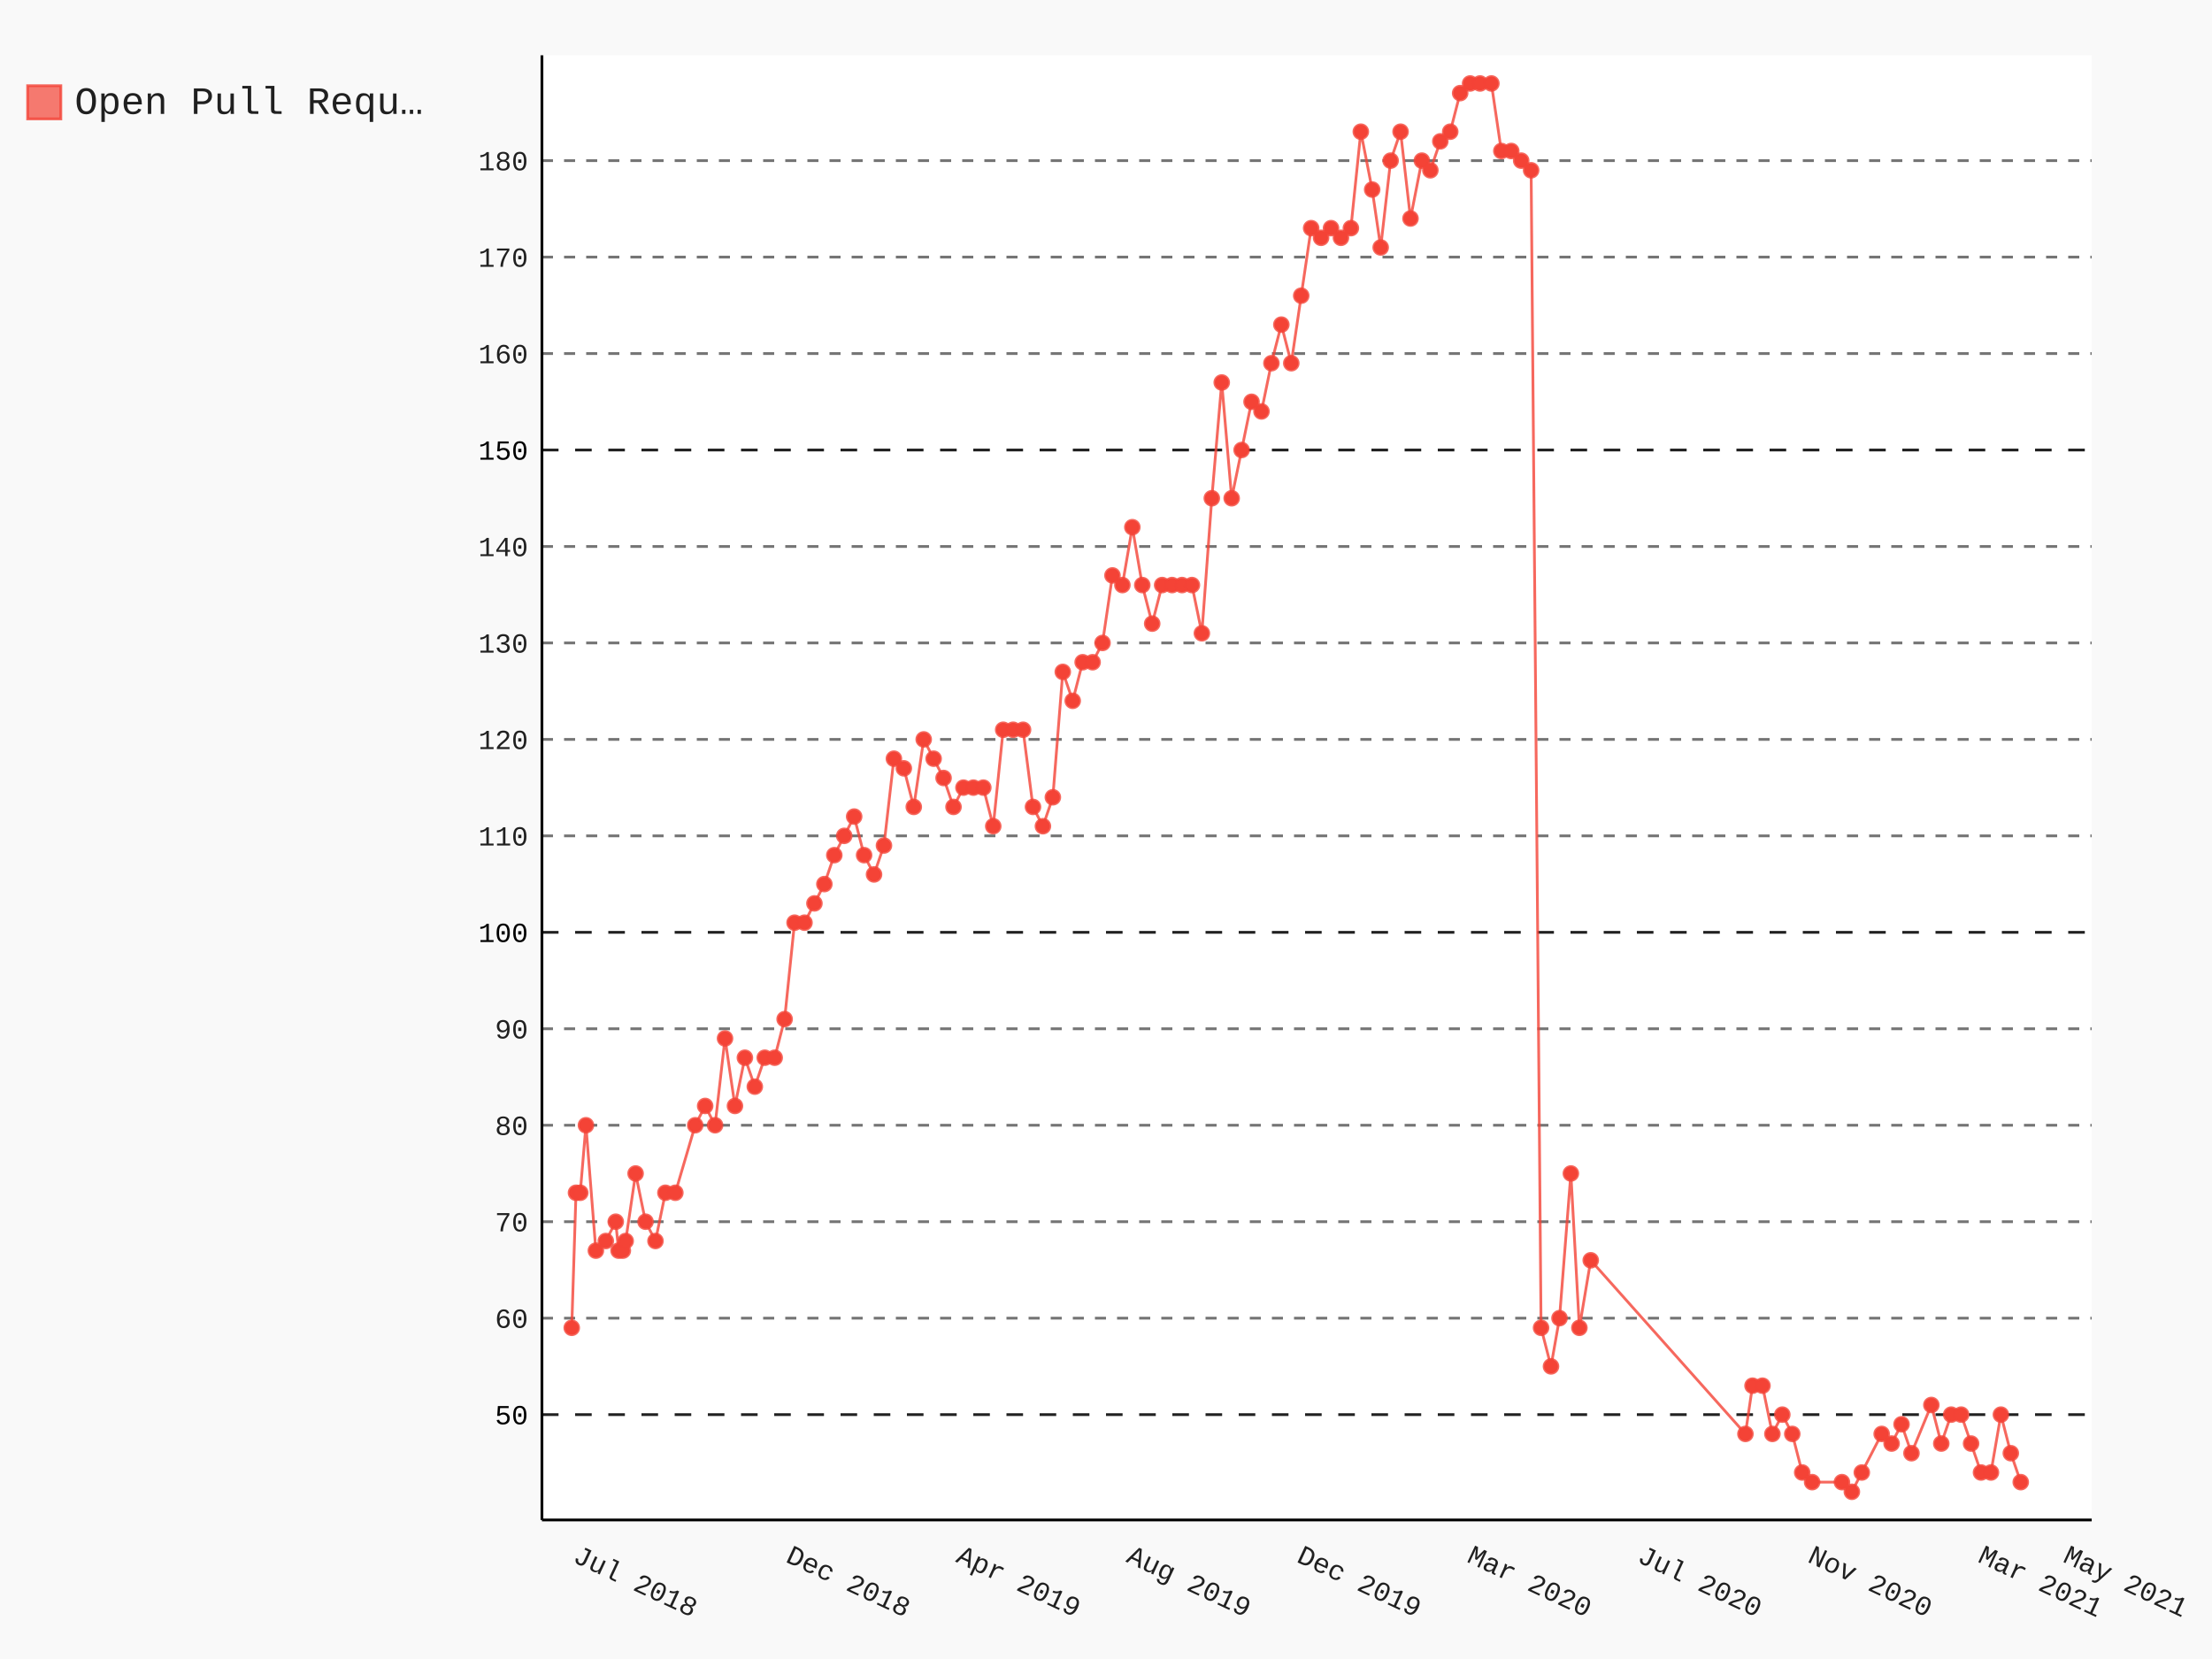
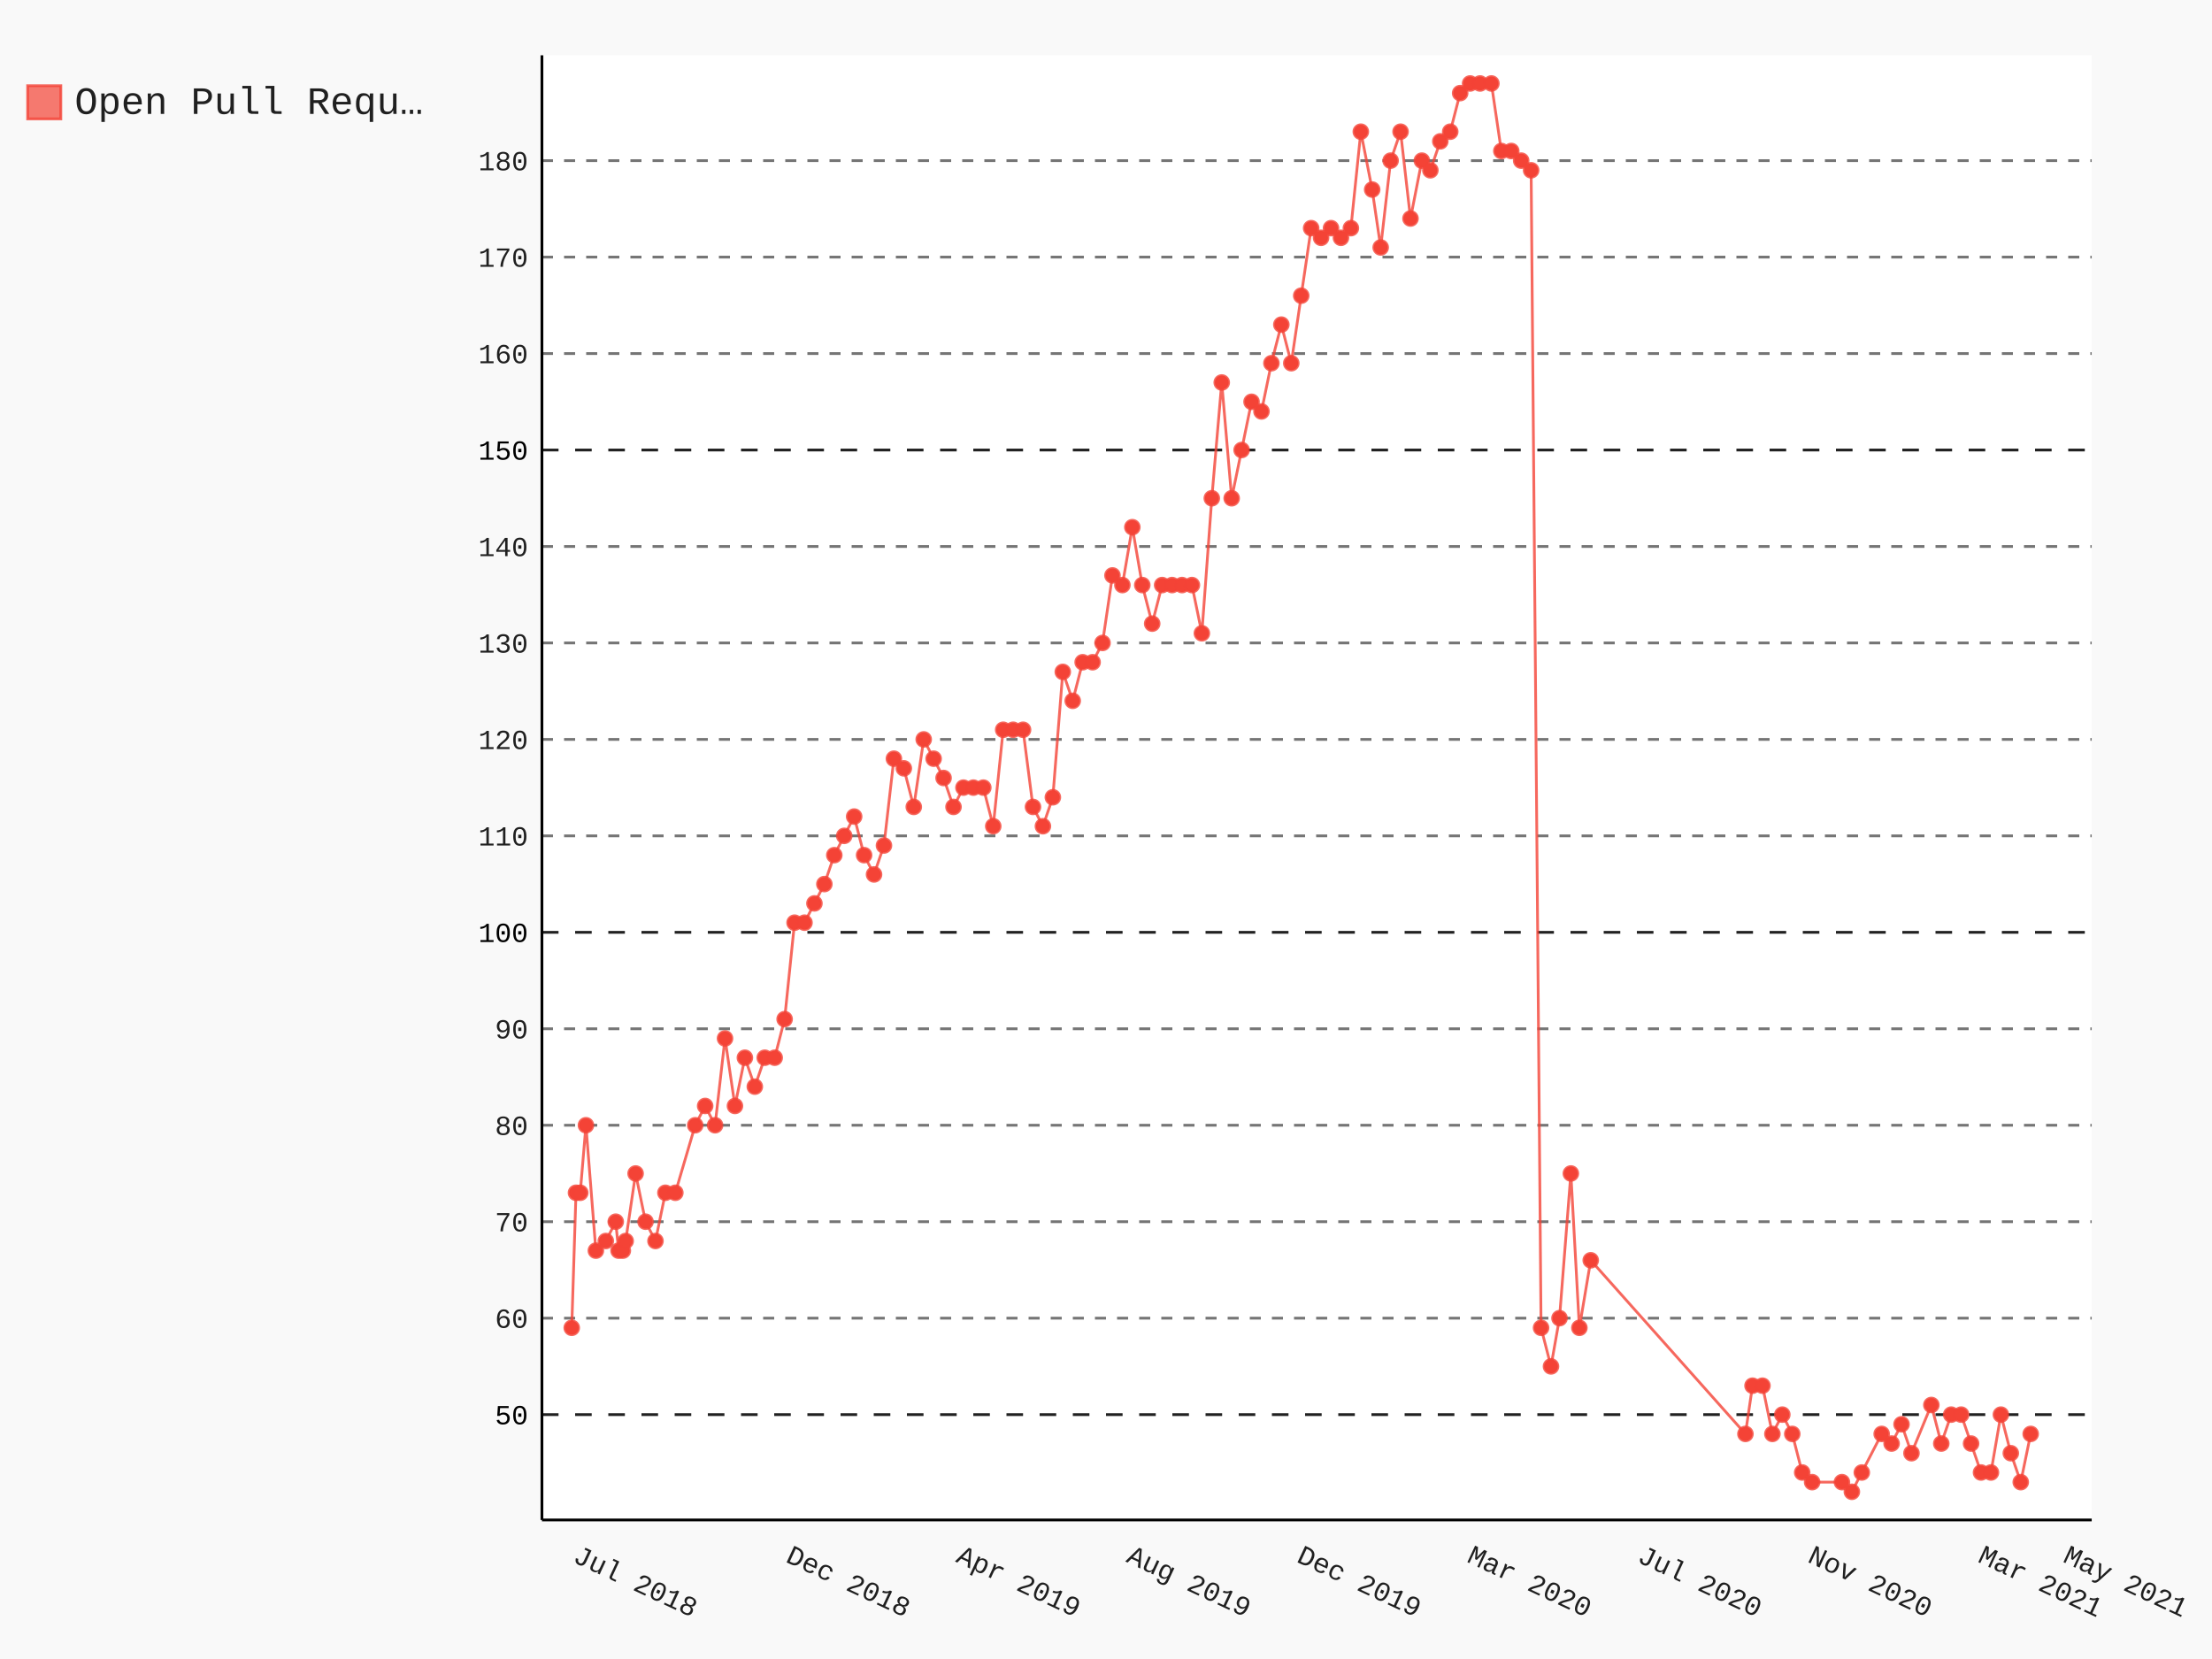
- <svg xmlns="http://www.w3.org/2000/svg" id="chart-3c9c62a0-2ae2-44e4-9819-f4163043b7cf" class="pygal-chart" viewBox="0 0 800 600">
+ <svg xmlns="http://www.w3.org/2000/svg" id="chart-d62753b3-0288-4e30-afae-80dcd48a4f68" class="pygal-chart" viewBox="0 0 800 600">
  <defs>
-     <style type="text/css">#chart-3c9c62a0-2ae2-44e4-9819-f4163043b7cf{-webkit-user-select:none;-webkit-font-smoothing:antialiased;font-family:Consolas,"Liberation Mono",Menlo,Courier,monospace}#chart-3c9c62a0-2ae2-44e4-9819-f4163043b7cf .title{font-family:Consolas,"Liberation Mono",Menlo,Courier,monospace;font-size:16px}#chart-3c9c62a0-2ae2-44e4-9819-f4163043b7cf .legends .legend text{font-family:Consolas,"Liberation Mono",Menlo,Courier,monospace;font-size:14px}#chart-3c9c62a0-2ae2-44e4-9819-f4163043b7cf .axis text{font-family:Consolas,"Liberation Mono",Menlo,Courier,monospace;font-size:10px}#chart-3c9c62a0-2ae2-44e4-9819-f4163043b7cf .axis text.major{font-family:Consolas,"Liberation Mono",Menlo,Courier,monospace;font-size:10px}#chart-3c9c62a0-2ae2-44e4-9819-f4163043b7cf .text-overlay text.value{font-family:Consolas,"Liberation Mono",Menlo,Courier,monospace;font-size:16px}#chart-3c9c62a0-2ae2-44e4-9819-f4163043b7cf .text-overlay text.label{font-family:Consolas,"Liberation Mono",Menlo,Courier,monospace;font-size:10px}#chart-3c9c62a0-2ae2-44e4-9819-f4163043b7cf .tooltip{font-family:Consolas,"Liberation Mono",Menlo,Courier,monospace;font-size:14px}#chart-3c9c62a0-2ae2-44e4-9819-f4163043b7cf text.no_data{font-family:Consolas,"Liberation Mono",Menlo,Courier,monospace;font-size:64px}
- #chart-3c9c62a0-2ae2-44e4-9819-f4163043b7cf{background-color:rgba(249,249,249,1)}#chart-3c9c62a0-2ae2-44e4-9819-f4163043b7cf path,#chart-3c9c62a0-2ae2-44e4-9819-f4163043b7cf line,#chart-3c9c62a0-2ae2-44e4-9819-f4163043b7cf rect,#chart-3c9c62a0-2ae2-44e4-9819-f4163043b7cf circle{-webkit-transition:150ms;-moz-transition:150ms;transition:150ms}#chart-3c9c62a0-2ae2-44e4-9819-f4163043b7cf .graph &gt; .background{fill:rgba(249,249,249,1)}#chart-3c9c62a0-2ae2-44e4-9819-f4163043b7cf .plot &gt; .background{fill:rgba(255,255,255,1)}#chart-3c9c62a0-2ae2-44e4-9819-f4163043b7cf .graph{fill:rgba(0,0,0,.87)}#chart-3c9c62a0-2ae2-44e4-9819-f4163043b7cf text.no_data{fill:rgba(0,0,0,1)}#chart-3c9c62a0-2ae2-44e4-9819-f4163043b7cf .title{fill:rgba(0,0,0,1)}#chart-3c9c62a0-2ae2-44e4-9819-f4163043b7cf .legends .legend text{fill:rgba(0,0,0,.87)}#chart-3c9c62a0-2ae2-44e4-9819-f4163043b7cf .legends .legend:hover text{fill:rgba(0,0,0,1)}#chart-3c9c62a0-2ae2-44e4-9819-f4163043b7cf .axis .line{stroke:rgba(0,0,0,1)}#chart-3c9c62a0-2ae2-44e4-9819-f4163043b7cf .axis .guide.line{stroke:rgba(0,0,0,.54)}#chart-3c9c62a0-2ae2-44e4-9819-f4163043b7cf .axis .major.line{stroke:rgba(0,0,0,.87)}#chart-3c9c62a0-2ae2-44e4-9819-f4163043b7cf .axis text.major{fill:rgba(0,0,0,1)}#chart-3c9c62a0-2ae2-44e4-9819-f4163043b7cf .axis.y .guides:hover .guide.line,#chart-3c9c62a0-2ae2-44e4-9819-f4163043b7cf .line-graph .axis.x .guides:hover .guide.line,#chart-3c9c62a0-2ae2-44e4-9819-f4163043b7cf .stackedline-graph .axis.x .guides:hover .guide.line,#chart-3c9c62a0-2ae2-44e4-9819-f4163043b7cf .xy-graph .axis.x .guides:hover .guide.line{stroke:rgba(0,0,0,1)}#chart-3c9c62a0-2ae2-44e4-9819-f4163043b7cf .axis .guides:hover text{fill:rgba(0,0,0,1)}#chart-3c9c62a0-2ae2-44e4-9819-f4163043b7cf .reactive{fill-opacity:.7;stroke-opacity:.8}#chart-3c9c62a0-2ae2-44e4-9819-f4163043b7cf .ci{stroke:rgba(0,0,0,.87)}#chart-3c9c62a0-2ae2-44e4-9819-f4163043b7cf .reactive.active,#chart-3c9c62a0-2ae2-44e4-9819-f4163043b7cf .active .reactive{fill-opacity:.8;stroke-opacity:.9;stroke-width:4}#chart-3c9c62a0-2ae2-44e4-9819-f4163043b7cf .ci .reactive.active{stroke-width:1.5}#chart-3c9c62a0-2ae2-44e4-9819-f4163043b7cf .series text{fill:rgba(0,0,0,1)}#chart-3c9c62a0-2ae2-44e4-9819-f4163043b7cf .tooltip rect{fill:rgba(255,255,255,1);stroke:rgba(0,0,0,1);-webkit-transition:opacity 150ms;-moz-transition:opacity 150ms;transition:opacity 150ms}#chart-3c9c62a0-2ae2-44e4-9819-f4163043b7cf .tooltip .label{fill:rgba(0,0,0,.87)}#chart-3c9c62a0-2ae2-44e4-9819-f4163043b7cf .tooltip .label{fill:rgba(0,0,0,.87)}#chart-3c9c62a0-2ae2-44e4-9819-f4163043b7cf .tooltip .legend{font-size:.8em;fill:rgba(0,0,0,.54)}#chart-3c9c62a0-2ae2-44e4-9819-f4163043b7cf .tooltip .x_label{font-size:.6em;fill:rgba(0,0,0,1)}#chart-3c9c62a0-2ae2-44e4-9819-f4163043b7cf .tooltip .xlink{font-size:.5em;text-decoration:underline}#chart-3c9c62a0-2ae2-44e4-9819-f4163043b7cf .tooltip .value{font-size:1.5em}#chart-3c9c62a0-2ae2-44e4-9819-f4163043b7cf .bound{font-size:.5em}#chart-3c9c62a0-2ae2-44e4-9819-f4163043b7cf .max-value{font-size:.75em;fill:rgba(0,0,0,.54)}#chart-3c9c62a0-2ae2-44e4-9819-f4163043b7cf .map-element{fill:rgba(255,255,255,1);stroke:rgba(0,0,0,.54) !important}#chart-3c9c62a0-2ae2-44e4-9819-f4163043b7cf .map-element .reactive{fill-opacity:inherit;stroke-opacity:inherit}#chart-3c9c62a0-2ae2-44e4-9819-f4163043b7cf .color-0,#chart-3c9c62a0-2ae2-44e4-9819-f4163043b7cf .color-0 a:visited{stroke:#F44336;fill:#F44336}#chart-3c9c62a0-2ae2-44e4-9819-f4163043b7cf .text-overlay .color-0 text{fill:black}
- #chart-3c9c62a0-2ae2-44e4-9819-f4163043b7cf text.no_data{text-anchor:middle}#chart-3c9c62a0-2ae2-44e4-9819-f4163043b7cf .guide.line{fill:none}#chart-3c9c62a0-2ae2-44e4-9819-f4163043b7cf .centered{text-anchor:middle}#chart-3c9c62a0-2ae2-44e4-9819-f4163043b7cf .title{text-anchor:middle}#chart-3c9c62a0-2ae2-44e4-9819-f4163043b7cf .legends .legend text{fill-opacity:1}#chart-3c9c62a0-2ae2-44e4-9819-f4163043b7cf .axis.x text{text-anchor:middle}#chart-3c9c62a0-2ae2-44e4-9819-f4163043b7cf .axis.x:not(.web) text[transform]{text-anchor:start}#chart-3c9c62a0-2ae2-44e4-9819-f4163043b7cf .axis.x:not(.web) text[transform].backwards{text-anchor:end}#chart-3c9c62a0-2ae2-44e4-9819-f4163043b7cf .axis.y text{text-anchor:end}#chart-3c9c62a0-2ae2-44e4-9819-f4163043b7cf .axis.y text[transform].backwards{text-anchor:start}#chart-3c9c62a0-2ae2-44e4-9819-f4163043b7cf .axis.y2 text{text-anchor:start}#chart-3c9c62a0-2ae2-44e4-9819-f4163043b7cf .axis.y2 text[transform].backwards{text-anchor:end}#chart-3c9c62a0-2ae2-44e4-9819-f4163043b7cf .axis .guide.line{stroke-dasharray:4,4}#chart-3c9c62a0-2ae2-44e4-9819-f4163043b7cf .axis .major.guide.line{stroke-dasharray:6,6}#chart-3c9c62a0-2ae2-44e4-9819-f4163043b7cf .horizontal .axis.y .guide.line,#chart-3c9c62a0-2ae2-44e4-9819-f4163043b7cf .horizontal .axis.y2 .guide.line,#chart-3c9c62a0-2ae2-44e4-9819-f4163043b7cf .vertical .axis.x .guide.line{opacity:0}#chart-3c9c62a0-2ae2-44e4-9819-f4163043b7cf .horizontal .axis.always_show .guide.line,#chart-3c9c62a0-2ae2-44e4-9819-f4163043b7cf .vertical .axis.always_show .guide.line{opacity:1 !important}#chart-3c9c62a0-2ae2-44e4-9819-f4163043b7cf .axis.y .guides:hover .guide.line,#chart-3c9c62a0-2ae2-44e4-9819-f4163043b7cf .axis.y2 .guides:hover .guide.line,#chart-3c9c62a0-2ae2-44e4-9819-f4163043b7cf .axis.x .guides:hover .guide.line{opacity:1}#chart-3c9c62a0-2ae2-44e4-9819-f4163043b7cf .axis .guides:hover text{opacity:1}#chart-3c9c62a0-2ae2-44e4-9819-f4163043b7cf .nofill{fill:none}#chart-3c9c62a0-2ae2-44e4-9819-f4163043b7cf .subtle-fill{fill-opacity:.2}#chart-3c9c62a0-2ae2-44e4-9819-f4163043b7cf .dot{stroke-width:1px;fill-opacity:1}#chart-3c9c62a0-2ae2-44e4-9819-f4163043b7cf .dot.active{stroke-width:5px}#chart-3c9c62a0-2ae2-44e4-9819-f4163043b7cf .dot.negative{fill:transparent}#chart-3c9c62a0-2ae2-44e4-9819-f4163043b7cf text,#chart-3c9c62a0-2ae2-44e4-9819-f4163043b7cf tspan{stroke:none !important}#chart-3c9c62a0-2ae2-44e4-9819-f4163043b7cf .series text.active{opacity:1}#chart-3c9c62a0-2ae2-44e4-9819-f4163043b7cf .tooltip rect{fill-opacity:.95;stroke-width:.5}#chart-3c9c62a0-2ae2-44e4-9819-f4163043b7cf .tooltip text{fill-opacity:1}#chart-3c9c62a0-2ae2-44e4-9819-f4163043b7cf .showable{visibility:hidden}#chart-3c9c62a0-2ae2-44e4-9819-f4163043b7cf .showable.shown{visibility:visible}#chart-3c9c62a0-2ae2-44e4-9819-f4163043b7cf .gauge-background{fill:rgba(229,229,229,1);stroke:none}#chart-3c9c62a0-2ae2-44e4-9819-f4163043b7cf .bg-lines{stroke:rgba(249,249,249,1);stroke-width:2px}</style>
+     <style type="text/css">#chart-d62753b3-0288-4e30-afae-80dcd48a4f68{-webkit-user-select:none;-webkit-font-smoothing:antialiased;font-family:Consolas,"Liberation Mono",Menlo,Courier,monospace}#chart-d62753b3-0288-4e30-afae-80dcd48a4f68 .title{font-family:Consolas,"Liberation Mono",Menlo,Courier,monospace;font-size:16px}#chart-d62753b3-0288-4e30-afae-80dcd48a4f68 .legends .legend text{font-family:Consolas,"Liberation Mono",Menlo,Courier,monospace;font-size:14px}#chart-d62753b3-0288-4e30-afae-80dcd48a4f68 .axis text{font-family:Consolas,"Liberation Mono",Menlo,Courier,monospace;font-size:10px}#chart-d62753b3-0288-4e30-afae-80dcd48a4f68 .axis text.major{font-family:Consolas,"Liberation Mono",Menlo,Courier,monospace;font-size:10px}#chart-d62753b3-0288-4e30-afae-80dcd48a4f68 .text-overlay text.value{font-family:Consolas,"Liberation Mono",Menlo,Courier,monospace;font-size:16px}#chart-d62753b3-0288-4e30-afae-80dcd48a4f68 .text-overlay text.label{font-family:Consolas,"Liberation Mono",Menlo,Courier,monospace;font-size:10px}#chart-d62753b3-0288-4e30-afae-80dcd48a4f68 .tooltip{font-family:Consolas,"Liberation Mono",Menlo,Courier,monospace;font-size:14px}#chart-d62753b3-0288-4e30-afae-80dcd48a4f68 text.no_data{font-family:Consolas,"Liberation Mono",Menlo,Courier,monospace;font-size:64px}
+ #chart-d62753b3-0288-4e30-afae-80dcd48a4f68{background-color:rgba(249,249,249,1)}#chart-d62753b3-0288-4e30-afae-80dcd48a4f68 path,#chart-d62753b3-0288-4e30-afae-80dcd48a4f68 line,#chart-d62753b3-0288-4e30-afae-80dcd48a4f68 rect,#chart-d62753b3-0288-4e30-afae-80dcd48a4f68 circle{-webkit-transition:150ms;-moz-transition:150ms;transition:150ms}#chart-d62753b3-0288-4e30-afae-80dcd48a4f68 .graph &gt; .background{fill:rgba(249,249,249,1)}#chart-d62753b3-0288-4e30-afae-80dcd48a4f68 .plot &gt; .background{fill:rgba(255,255,255,1)}#chart-d62753b3-0288-4e30-afae-80dcd48a4f68 .graph{fill:rgba(0,0,0,.87)}#chart-d62753b3-0288-4e30-afae-80dcd48a4f68 text.no_data{fill:rgba(0,0,0,1)}#chart-d62753b3-0288-4e30-afae-80dcd48a4f68 .title{fill:rgba(0,0,0,1)}#chart-d62753b3-0288-4e30-afae-80dcd48a4f68 .legends .legend text{fill:rgba(0,0,0,.87)}#chart-d62753b3-0288-4e30-afae-80dcd48a4f68 .legends .legend:hover text{fill:rgba(0,0,0,1)}#chart-d62753b3-0288-4e30-afae-80dcd48a4f68 .axis .line{stroke:rgba(0,0,0,1)}#chart-d62753b3-0288-4e30-afae-80dcd48a4f68 .axis .guide.line{stroke:rgba(0,0,0,.54)}#chart-d62753b3-0288-4e30-afae-80dcd48a4f68 .axis .major.line{stroke:rgba(0,0,0,.87)}#chart-d62753b3-0288-4e30-afae-80dcd48a4f68 .axis text.major{fill:rgba(0,0,0,1)}#chart-d62753b3-0288-4e30-afae-80dcd48a4f68 .axis.y .guides:hover .guide.line,#chart-d62753b3-0288-4e30-afae-80dcd48a4f68 .line-graph .axis.x .guides:hover .guide.line,#chart-d62753b3-0288-4e30-afae-80dcd48a4f68 .stackedline-graph .axis.x .guides:hover .guide.line,#chart-d62753b3-0288-4e30-afae-80dcd48a4f68 .xy-graph .axis.x .guides:hover .guide.line{stroke:rgba(0,0,0,1)}#chart-d62753b3-0288-4e30-afae-80dcd48a4f68 .axis .guides:hover text{fill:rgba(0,0,0,1)}#chart-d62753b3-0288-4e30-afae-80dcd48a4f68 .reactive{fill-opacity:.7;stroke-opacity:.8}#chart-d62753b3-0288-4e30-afae-80dcd48a4f68 .ci{stroke:rgba(0,0,0,.87)}#chart-d62753b3-0288-4e30-afae-80dcd48a4f68 .reactive.active,#chart-d62753b3-0288-4e30-afae-80dcd48a4f68 .active .reactive{fill-opacity:.8;stroke-opacity:.9;stroke-width:4}#chart-d62753b3-0288-4e30-afae-80dcd48a4f68 .ci .reactive.active{stroke-width:1.5}#chart-d62753b3-0288-4e30-afae-80dcd48a4f68 .series text{fill:rgba(0,0,0,1)}#chart-d62753b3-0288-4e30-afae-80dcd48a4f68 .tooltip rect{fill:rgba(255,255,255,1);stroke:rgba(0,0,0,1);-webkit-transition:opacity 150ms;-moz-transition:opacity 150ms;transition:opacity 150ms}#chart-d62753b3-0288-4e30-afae-80dcd48a4f68 .tooltip .label{fill:rgba(0,0,0,.87)}#chart-d62753b3-0288-4e30-afae-80dcd48a4f68 .tooltip .label{fill:rgba(0,0,0,.87)}#chart-d62753b3-0288-4e30-afae-80dcd48a4f68 .tooltip .legend{font-size:.8em;fill:rgba(0,0,0,.54)}#chart-d62753b3-0288-4e30-afae-80dcd48a4f68 .tooltip .x_label{font-size:.6em;fill:rgba(0,0,0,1)}#chart-d62753b3-0288-4e30-afae-80dcd48a4f68 .tooltip .xlink{font-size:.5em;text-decoration:underline}#chart-d62753b3-0288-4e30-afae-80dcd48a4f68 .tooltip .value{font-size:1.5em}#chart-d62753b3-0288-4e30-afae-80dcd48a4f68 .bound{font-size:.5em}#chart-d62753b3-0288-4e30-afae-80dcd48a4f68 .max-value{font-size:.75em;fill:rgba(0,0,0,.54)}#chart-d62753b3-0288-4e30-afae-80dcd48a4f68 .map-element{fill:rgba(255,255,255,1);stroke:rgba(0,0,0,.54) !important}#chart-d62753b3-0288-4e30-afae-80dcd48a4f68 .map-element .reactive{fill-opacity:inherit;stroke-opacity:inherit}#chart-d62753b3-0288-4e30-afae-80dcd48a4f68 .color-0,#chart-d62753b3-0288-4e30-afae-80dcd48a4f68 .color-0 a:visited{stroke:#F44336;fill:#F44336}#chart-d62753b3-0288-4e30-afae-80dcd48a4f68 .text-overlay .color-0 text{fill:black}
+ #chart-d62753b3-0288-4e30-afae-80dcd48a4f68 text.no_data{text-anchor:middle}#chart-d62753b3-0288-4e30-afae-80dcd48a4f68 .guide.line{fill:none}#chart-d62753b3-0288-4e30-afae-80dcd48a4f68 .centered{text-anchor:middle}#chart-d62753b3-0288-4e30-afae-80dcd48a4f68 .title{text-anchor:middle}#chart-d62753b3-0288-4e30-afae-80dcd48a4f68 .legends .legend text{fill-opacity:1}#chart-d62753b3-0288-4e30-afae-80dcd48a4f68 .axis.x text{text-anchor:middle}#chart-d62753b3-0288-4e30-afae-80dcd48a4f68 .axis.x:not(.web) text[transform]{text-anchor:start}#chart-d62753b3-0288-4e30-afae-80dcd48a4f68 .axis.x:not(.web) text[transform].backwards{text-anchor:end}#chart-d62753b3-0288-4e30-afae-80dcd48a4f68 .axis.y text{text-anchor:end}#chart-d62753b3-0288-4e30-afae-80dcd48a4f68 .axis.y text[transform].backwards{text-anchor:start}#chart-d62753b3-0288-4e30-afae-80dcd48a4f68 .axis.y2 text{text-anchor:start}#chart-d62753b3-0288-4e30-afae-80dcd48a4f68 .axis.y2 text[transform].backwards{text-anchor:end}#chart-d62753b3-0288-4e30-afae-80dcd48a4f68 .axis .guide.line{stroke-dasharray:4,4}#chart-d62753b3-0288-4e30-afae-80dcd48a4f68 .axis .major.guide.line{stroke-dasharray:6,6}#chart-d62753b3-0288-4e30-afae-80dcd48a4f68 .horizontal .axis.y .guide.line,#chart-d62753b3-0288-4e30-afae-80dcd48a4f68 .horizontal .axis.y2 .guide.line,#chart-d62753b3-0288-4e30-afae-80dcd48a4f68 .vertical .axis.x .guide.line{opacity:0}#chart-d62753b3-0288-4e30-afae-80dcd48a4f68 .horizontal .axis.always_show .guide.line,#chart-d62753b3-0288-4e30-afae-80dcd48a4f68 .vertical .axis.always_show .guide.line{opacity:1 !important}#chart-d62753b3-0288-4e30-afae-80dcd48a4f68 .axis.y .guides:hover .guide.line,#chart-d62753b3-0288-4e30-afae-80dcd48a4f68 .axis.y2 .guides:hover .guide.line,#chart-d62753b3-0288-4e30-afae-80dcd48a4f68 .axis.x .guides:hover .guide.line{opacity:1}#chart-d62753b3-0288-4e30-afae-80dcd48a4f68 .axis .guides:hover text{opacity:1}#chart-d62753b3-0288-4e30-afae-80dcd48a4f68 .nofill{fill:none}#chart-d62753b3-0288-4e30-afae-80dcd48a4f68 .subtle-fill{fill-opacity:.2}#chart-d62753b3-0288-4e30-afae-80dcd48a4f68 .dot{stroke-width:1px;fill-opacity:1}#chart-d62753b3-0288-4e30-afae-80dcd48a4f68 .dot.active{stroke-width:5px}#chart-d62753b3-0288-4e30-afae-80dcd48a4f68 .dot.negative{fill:transparent}#chart-d62753b3-0288-4e30-afae-80dcd48a4f68 text,#chart-d62753b3-0288-4e30-afae-80dcd48a4f68 tspan{stroke:none !important}#chart-d62753b3-0288-4e30-afae-80dcd48a4f68 .series text.active{opacity:1}#chart-d62753b3-0288-4e30-afae-80dcd48a4f68 .tooltip rect{fill-opacity:.95;stroke-width:.5}#chart-d62753b3-0288-4e30-afae-80dcd48a4f68 .tooltip text{fill-opacity:1}#chart-d62753b3-0288-4e30-afae-80dcd48a4f68 .showable{visibility:hidden}#chart-d62753b3-0288-4e30-afae-80dcd48a4f68 .showable.shown{visibility:visible}#chart-d62753b3-0288-4e30-afae-80dcd48a4f68 .gauge-background{fill:rgba(229,229,229,1);stroke:none}#chart-d62753b3-0288-4e30-afae-80dcd48a4f68 .bg-lines{stroke:rgba(249,249,249,1);stroke-width:2px}</style>
  </defs>
  <g class="graph datetimeline-graph vertical">
    <rect x="0" y="0" width="800" height="600" class="background" />
    <g transform="translate(196, 20)" class="plot">
      <rect x="0" y="0" width="560.497" height="529.714" class="background" />
      <g class="axis y always_show">
        <path d="M0 529.714 h560.497" class="line" />
        <g class="guides">
          <path d="M0 491.618 h560.497" class="major guide line" />
          <text x="-5" y="495.118" class="major">50</text>
        </g>
        <g class="guides">
          <path d="M0 456.732 h560.497" class="guide line" />
          <text x="-5" y="460.232" class="">60</text>
        </g>
        <g class="guides">
          <path d="M0 421.846 h560.497" class="guide line" />
          <text x="-5" y="425.346" class="">70</text>
        </g>
        <g class="guides">
          <path d="M0 386.959 h560.497" class="guide line" />
          <text x="-5" y="390.459" class="">80</text>
        </g>
        <g class="guides">
          <path d="M0 352.073 h560.497" class="guide line" />
          <text x="-5" y="355.573" class="">90</text>
        </g>
        <g class="guides">
          <path d="M0 317.187 h560.497" class="major guide line" />
          <text x="-5" y="320.687" class="major">100</text>
        </g>
        <g class="guides">
          <path d="M0 282.3 h560.497" class="guide line" />
          <text x="-5" y="285.8" class="">110</text>
        </g>
        <g class="guides">
          <path d="M0 247.414 h560.497" class="guide line" />
          <text x="-5" y="250.914" class="">120</text>
        </g>
        <g class="guides">
          <path d="M0 212.528 h560.497" class="guide line" />
          <text x="-5" y="216.028" class="">130</text>
        </g>
        <g class="guides">
          <path d="M0 177.641 h560.497" class="guide line" />
          <text x="-5" y="181.141" class="">140</text>
        </g>
        <g class="guides">
          <path d="M0 142.755 h560.497" class="major guide line" />
          <text x="-5" y="146.255" class="major">150</text>
        </g>
        <g class="guides">
          <path d="M0 107.869 h560.497" class="guide line" />
          <text x="-5" y="111.369" class="">160</text>
        </g>
        <g class="guides">
          <path d="M0 72.982 h560.497" class="guide line" />
          <text x="-5" y="76.482" class="">170</text>
        </g>
        <g class="guides">
          <path d="M0 38.096 h560.497" class="guide line" />
          <text x="-5" y="41.596" class="">180</text>
        </g>
      </g>
      <g class="axis x">
        <path d="M0 0 v529.714" class="line" />
        <g class="guides">
          <path d="M10.779 0 v529.714" class="guide line" />
          <text x="10.779" y="544.714" class="" transform="rotate(25 10.77879 544.7143)">Jul 2018</text>
        </g>
        <g class="guides">
          <path d="M87.77 0 v529.714" class="guide line" />
          <text x="87.77" y="544.714" class="" transform="rotate(25 87.77017 544.7143)">Dec 2018</text>
        </g>
        <g class="guides">
          <path d="M149.363 0 v529.714" class="guide line" />
          <text x="149.363" y="544.714" class="" transform="rotate(25 149.3633 544.7143)">Apr 2019</text>
        </g>
        <g class="guides">
          <path d="M210.956 0 v529.714" class="guide line" />
          <text x="210.956" y="544.714" class="" transform="rotate(25 210.9564 544.7143)">Aug 2019</text>
        </g>
        <g class="guides">
          <path d="M272.549 0 v529.714" class="guide line" />
          <text x="272.549" y="544.714" class="" transform="rotate(25 272.5495 544.7143)">Dec 2019</text>
        </g>
        <g class="guides">
          <path d="M334.143 0 v529.714" class="guide line" />
          <text x="334.143" y="544.714" class="" transform="rotate(25 334.1426 544.7143)">Mar 2020</text>
        </g>
        <g class="guides">
          <path d="M395.736 0 v529.714" class="guide line" />
          <text x="395.736" y="544.714" class="" transform="rotate(25 395.7357 544.7143)">Jul 2020</text>
        </g>
        <g class="guides">
          <path d="M457.329 0 v529.714" class="guide line" />
          <text x="457.329" y="544.714" class="" transform="rotate(25 457.3288 544.7143)">Nov 2020</text>
        </g>
        <g class="guides">
          <path d="M518.922 0 v529.714" class="guide line" />
          <text x="518.922" y="544.714" class="" transform="rotate(25 518.9219 544.7143)">Mar 2021</text>
        </g>
        <g class="guides">
          <path d="M549.718 0 v529.714" class="guide line" />
          <text x="549.718" y="544.714" class="" transform="rotate(25 549.7184 544.7143)">May 2021</text>
        </g>
      </g>
      <g class="series serie-0 color-0">
-         <path d="M10.779 460.221 L12.319 411.38 13.858 411.38 15.912 386.959 19.504 432.312 23.097 428.823 26.69 421.846 27.717 432.312 29.257 432.312 30.283 428.823 33.876 404.403 37.469 421.846 41.062 428.823 44.655 411.38 48.248 411.38 55.434 386.959 59.027 379.982 62.62 386.959 66.213 355.562 69.806 379.982 73.398 362.539 76.991 373.005 80.584 362.539 84.177 362.539 87.77 348.584 91.363 313.698 94.956 313.698 98.549 306.721 102.142 299.744 105.735 289.278 109.328 282.3 112.921 275.323 116.514 289.278 120.107 296.255 123.699 285.789 127.292 254.391 130.885 257.88 134.478 271.834 138.071 247.414 141.664 254.391 145.257 261.369 148.85 271.834 152.443 264.857 156.036 264.857 159.629 264.857 163.222 278.812 166.815 243.925 170.408 243.925 174.001 243.925 177.593 271.834 181.186 278.812 184.779 268.346 188.372 222.994 191.965 233.459 195.558 219.505 199.151 219.505 202.744 212.528 206.337 188.107 209.93 191.596 213.523 170.664 217.116 191.596 220.709 205.55 224.302 191.596 227.894 191.596 231.487 191.596 235.08 191.596 238.673 209.039 242.266 160.198 245.859 118.334 249.452 160.198 253.045 142.755 256.638 125.312 260.231 128.8 263.824 111.357 267.417 97.403 271.01 111.357 274.603 86.937 278.196 62.516 281.788 66.005 285.381 62.516 288.974 66.005 292.567 62.516 296.16 27.63 300.266 48.562 303.346 69.494 306.939 38.096 310.532 27.63 314.125 59.028 318.231 38.096 321.311 41.585 324.904 31.119 328.497 27.63 332.089 13.675 335.682 10.187 339.275 10.187 343.382 10.187 346.974 34.607 350.567 34.607 354.16 38.096 357.753 41.585 361.346 460.221 364.939 474.175 368.019 456.732 372.125 404.403 375.205 460.221 379.311 435.8 435.258 498.596 437.824 481.153 441.417 481.153 445.01 498.596 448.603 491.618 452.196 498.596 455.789 512.55 459.382 516.039 470.161 516.039 473.754 519.528 477.347 512.55 484.532 498.596 488.125 502.084 491.718 495.107 495.311 505.573 502.497 488.13 506.09 502.084 509.683 491.618 513.276 491.618 516.869 502.084 520.462 512.55 524.055 512.55 527.648 491.618 531.241 505.573 534.833 516.039" class="line reactive nofill" />
+         <path d="M10.779 460.221 L12.319 411.38 13.858 411.38 15.912 386.959 19.504 432.312 23.097 428.823 26.69 421.846 27.717 432.312 29.257 432.312 30.283 428.823 33.876 404.403 37.469 421.846 41.062 428.823 44.655 411.38 48.248 411.38 55.434 386.959 59.027 379.982 62.62 386.959 66.213 355.562 69.806 379.982 73.398 362.539 76.991 373.005 80.584 362.539 84.177 362.539 87.77 348.584 91.363 313.698 94.956 313.698 98.549 306.721 102.142 299.744 105.735 289.278 109.328 282.3 112.921 275.323 116.514 289.278 120.107 296.255 123.699 285.789 127.292 254.391 130.885 257.88 134.478 271.834 138.071 247.414 141.664 254.391 145.257 261.369 148.85 271.834 152.443 264.857 156.036 264.857 159.629 264.857 163.222 278.812 166.815 243.925 170.408 243.925 174.001 243.925 177.593 271.834 181.186 278.812 184.779 268.346 188.372 222.994 191.965 233.459 195.558 219.505 199.151 219.505 202.744 212.528 206.337 188.107 209.93 191.596 213.523 170.664 217.116 191.596 220.709 205.55 224.302 191.596 227.894 191.596 231.487 191.596 235.08 191.596 238.673 209.039 242.266 160.198 245.859 118.334 249.452 160.198 253.045 142.755 256.638 125.312 260.231 128.8 263.824 111.357 267.417 97.403 271.01 111.357 274.603 86.937 278.196 62.516 281.788 66.005 285.381 62.516 288.974 66.005 292.567 62.516 296.16 27.63 300.266 48.562 303.346 69.494 306.939 38.096 310.532 27.63 314.125 59.028 318.231 38.096 321.311 41.585 324.904 31.119 328.497 27.63 332.089 13.675 335.682 10.187 339.275 10.187 343.382 10.187 346.974 34.607 350.567 34.607 354.16 38.096 357.753 41.585 361.346 460.221 364.939 474.175 368.019 456.732 372.125 404.403 375.205 460.221 379.311 435.8 435.258 498.596 437.824 481.153 441.417 481.153 445.01 498.596 448.603 491.618 452.196 498.596 455.789 512.55 459.382 516.039 470.161 516.039 473.754 519.528 477.347 512.55 484.532 498.596 488.125 502.084 491.718 495.107 495.311 505.573 502.497 488.13 506.09 502.084 509.683 491.618 513.276 491.618 516.869 502.084 520.462 512.55 524.055 512.55 527.648 491.618 531.241 505.573 534.833 516.039 538.426 498.596" class="line reactive nofill" />
      </g>
    </g>
    <g class="titles" />
    <g transform="translate(196, 20)" class="plot overlay">
      <g class="series serie-0 color-0">
        <g class="dots">
          <circle cx="10.779" cy="460.221" r="2.5" class="dot reactive tooltip-trigger" />
        </g>
        <g class="dots">
          <circle cx="12.319" cy="411.38" r="2.5" class="dot reactive tooltip-trigger" />
        </g>
        <g class="dots">
          <circle cx="13.858" cy="411.38" r="2.5" class="dot reactive tooltip-trigger" />
        </g>
        <g class="dots">
          <circle cx="15.912" cy="386.959" r="2.5" class="dot reactive tooltip-trigger" />
        </g>
        <g class="dots">
          <circle cx="19.504" cy="432.312" r="2.5" class="dot reactive tooltip-trigger" />
        </g>
        <g class="dots">
          <circle cx="23.097" cy="428.823" r="2.5" class="dot reactive tooltip-trigger" />
        </g>
        <g class="dots">
          <circle cx="26.69" cy="421.846" r="2.5" class="dot reactive tooltip-trigger" />
        </g>
        <g class="dots">
          <circle cx="27.717" cy="432.312" r="2.5" class="dot reactive tooltip-trigger" />
        </g>
        <g class="dots">
          <circle cx="29.257" cy="432.312" r="2.5" class="dot reactive tooltip-trigger" />
        </g>
        <g class="dots">
          <circle cx="30.283" cy="428.823" r="2.5" class="dot reactive tooltip-trigger" />
        </g>
        <g class="dots">
          <circle cx="33.876" cy="404.403" r="2.5" class="dot reactive tooltip-trigger" />
        </g>
        <g class="dots">
          <circle cx="37.469" cy="421.846" r="2.5" class="dot reactive tooltip-trigger" />
        </g>
        <g class="dots">
          <circle cx="41.062" cy="428.823" r="2.5" class="dot reactive tooltip-trigger" />
        </g>
        <g class="dots">
          <circle cx="44.655" cy="411.38" r="2.5" class="dot reactive tooltip-trigger" />
        </g>
        <g class="dots">
          <circle cx="48.248" cy="411.38" r="2.5" class="dot reactive tooltip-trigger" />
        </g>
        <g class="dots">
          <circle cx="55.434" cy="386.959" r="2.5" class="dot reactive tooltip-trigger" />
        </g>
        <g class="dots">
          <circle cx="59.027" cy="379.982" r="2.5" class="dot reactive tooltip-trigger" />
        </g>
        <g class="dots">
          <circle cx="62.62" cy="386.959" r="2.5" class="dot reactive tooltip-trigger" />
        </g>
        <g class="dots">
          <circle cx="66.213" cy="355.562" r="2.5" class="dot reactive tooltip-trigger" />
        </g>
        <g class="dots">
          <circle cx="69.806" cy="379.982" r="2.5" class="dot reactive tooltip-trigger" />
        </g>
        <g class="dots">
          <circle cx="73.398" cy="362.539" r="2.5" class="dot reactive tooltip-trigger" />
        </g>
        <g class="dots">
          <circle cx="76.991" cy="373.005" r="2.5" class="dot reactive tooltip-trigger" />
        </g>
        <g class="dots">
          <circle cx="80.584" cy="362.539" r="2.5" class="dot reactive tooltip-trigger" />
        </g>
        <g class="dots">
          <circle cx="84.177" cy="362.539" r="2.5" class="dot reactive tooltip-trigger" />
        </g>
        <g class="dots">
          <circle cx="87.77" cy="348.584" r="2.5" class="dot reactive tooltip-trigger" />
        </g>
        <g class="dots">
          <circle cx="91.363" cy="313.698" r="2.5" class="dot reactive tooltip-trigger" />
        </g>
        <g class="dots">
          <circle cx="94.956" cy="313.698" r="2.5" class="dot reactive tooltip-trigger" />
        </g>
        <g class="dots">
          <circle cx="98.549" cy="306.721" r="2.5" class="dot reactive tooltip-trigger" />
        </g>
        <g class="dots">
          <circle cx="102.142" cy="299.744" r="2.5" class="dot reactive tooltip-trigger" />
        </g>
        <g class="dots">
          <circle cx="105.735" cy="289.278" r="2.5" class="dot reactive tooltip-trigger" />
        </g>
        <g class="dots">
          <circle cx="109.328" cy="282.3" r="2.5" class="dot reactive tooltip-trigger" />
        </g>
        <g class="dots">
          <circle cx="112.921" cy="275.323" r="2.5" class="dot reactive tooltip-trigger" />
        </g>
        <g class="dots">
          <circle cx="116.514" cy="289.278" r="2.5" class="dot reactive tooltip-trigger" />
        </g>
        <g class="dots">
          <circle cx="120.107" cy="296.255" r="2.5" class="dot reactive tooltip-trigger" />
        </g>
        <g class="dots">
          <circle cx="123.699" cy="285.789" r="2.5" class="dot reactive tooltip-trigger" />
        </g>
        <g class="dots">
          <circle cx="127.292" cy="254.391" r="2.5" class="dot reactive tooltip-trigger" />
        </g>
        <g class="dots">
          <circle cx="130.885" cy="257.88" r="2.5" class="dot reactive tooltip-trigger" />
        </g>
        <g class="dots">
          <circle cx="134.478" cy="271.834" r="2.5" class="dot reactive tooltip-trigger" />
        </g>
        <g class="dots">
          <circle cx="138.071" cy="247.414" r="2.5" class="dot reactive tooltip-trigger" />
        </g>
        <g class="dots">
          <circle cx="141.664" cy="254.391" r="2.5" class="dot reactive tooltip-trigger" />
        </g>
        <g class="dots">
          <circle cx="145.257" cy="261.369" r="2.5" class="dot reactive tooltip-trigger" />
        </g>
        <g class="dots">
          <circle cx="148.85" cy="271.834" r="2.5" class="dot reactive tooltip-trigger" />
        </g>
        <g class="dots">
          <circle cx="152.443" cy="264.857" r="2.5" class="dot reactive tooltip-trigger" />
        </g>
        <g class="dots">
          <circle cx="156.036" cy="264.857" r="2.5" class="dot reactive tooltip-trigger" />
        </g>
        <g class="dots">
          <circle cx="159.629" cy="264.857" r="2.5" class="dot reactive tooltip-trigger" />
        </g>
        <g class="dots">
          <circle cx="163.222" cy="278.812" r="2.5" class="dot reactive tooltip-trigger" />
        </g>
        <g class="dots">
          <circle cx="166.815" cy="243.925" r="2.5" class="dot reactive tooltip-trigger" />
        </g>
        <g class="dots">
          <circle cx="170.408" cy="243.925" r="2.5" class="dot reactive tooltip-trigger" />
        </g>
        <g class="dots">
          <circle cx="174.001" cy="243.925" r="2.5" class="dot reactive tooltip-trigger" />
        </g>
        <g class="dots">
          <circle cx="177.593" cy="271.834" r="2.5" class="dot reactive tooltip-trigger" />
        </g>
        <g class="dots">
          <circle cx="181.186" cy="278.812" r="2.5" class="dot reactive tooltip-trigger" />
        </g>
        <g class="dots">
          <circle cx="184.779" cy="268.346" r="2.5" class="dot reactive tooltip-trigger" />
        </g>
        <g class="dots">
          <circle cx="188.372" cy="222.994" r="2.5" class="dot reactive tooltip-trigger" />
        </g>
        <g class="dots">
          <circle cx="191.965" cy="233.459" r="2.5" class="dot reactive tooltip-trigger" />
        </g>
        <g class="dots">
          <circle cx="195.558" cy="219.505" r="2.5" class="dot reactive tooltip-trigger" />
        </g>
        <g class="dots">
          <circle cx="199.151" cy="219.505" r="2.5" class="dot reactive tooltip-trigger" />
        </g>
        <g class="dots">
          <circle cx="202.744" cy="212.528" r="2.5" class="dot reactive tooltip-trigger" />
        </g>
        <g class="dots">
          <circle cx="206.337" cy="188.107" r="2.5" class="dot reactive tooltip-trigger" />
        </g>
        <g class="dots">
          <circle cx="209.93" cy="191.596" r="2.5" class="dot reactive tooltip-trigger" />
        </g>
        <g class="dots">
          <circle cx="213.523" cy="170.664" r="2.5" class="dot reactive tooltip-trigger" />
        </g>
        <g class="dots">
          <circle cx="217.116" cy="191.596" r="2.5" class="dot reactive tooltip-trigger" />
        </g>
        <g class="dots">
          <circle cx="220.709" cy="205.55" r="2.5" class="dot reactive tooltip-trigger" />
        </g>
        <g class="dots">
          <circle cx="224.302" cy="191.596" r="2.5" class="dot reactive tooltip-trigger" />
        </g>
        <g class="dots">
          <circle cx="227.894" cy="191.596" r="2.5" class="dot reactive tooltip-trigger" />
        </g>
        <g class="dots">
          <circle cx="231.487" cy="191.596" r="2.5" class="dot reactive tooltip-trigger" />
        </g>
        <g class="dots">
          <circle cx="235.08" cy="191.596" r="2.5" class="dot reactive tooltip-trigger" />
        </g>
        <g class="dots">
          <circle cx="238.673" cy="209.039" r="2.5" class="dot reactive tooltip-trigger" />
        </g>
        <g class="dots">
          <circle cx="242.266" cy="160.198" r="2.5" class="dot reactive tooltip-trigger" />
        </g>
        <g class="dots">
          <circle cx="245.859" cy="118.334" r="2.5" class="dot reactive tooltip-trigger" />
        </g>
        <g class="dots">
          <circle cx="249.452" cy="160.198" r="2.5" class="dot reactive tooltip-trigger" />
        </g>
        <g class="dots">
          <circle cx="253.045" cy="142.755" r="2.5" class="dot reactive tooltip-trigger" />
        </g>
        <g class="dots">
          <circle cx="256.638" cy="125.312" r="2.5" class="dot reactive tooltip-trigger" />
        </g>
        <g class="dots">
          <circle cx="260.231" cy="128.8" r="2.5" class="dot reactive tooltip-trigger" />
        </g>
        <g class="dots">
          <circle cx="263.824" cy="111.357" r="2.5" class="dot reactive tooltip-trigger" />
        </g>
        <g class="dots">
          <circle cx="267.417" cy="97.403" r="2.5" class="dot reactive tooltip-trigger" />
        </g>
        <g class="dots">
          <circle cx="271.01" cy="111.357" r="2.5" class="dot reactive tooltip-trigger" />
        </g>
        <g class="dots">
          <circle cx="274.603" cy="86.937" r="2.5" class="dot reactive tooltip-trigger" />
        </g>
        <g class="dots">
          <circle cx="278.196" cy="62.516" r="2.5" class="dot reactive tooltip-trigger" />
        </g>
        <g class="dots">
          <circle cx="281.788" cy="66.005" r="2.5" class="dot reactive tooltip-trigger" />
        </g>
        <g class="dots">
          <circle cx="285.381" cy="62.516" r="2.5" class="dot reactive tooltip-trigger" />
        </g>
        <g class="dots">
          <circle cx="288.974" cy="66.005" r="2.5" class="dot reactive tooltip-trigger" />
        </g>
        <g class="dots">
          <circle cx="292.567" cy="62.516" r="2.5" class="dot reactive tooltip-trigger" />
        </g>
        <g class="dots">
          <circle cx="296.16" cy="27.63" r="2.5" class="dot reactive tooltip-trigger" />
        </g>
        <g class="dots">
          <circle cx="300.266" cy="48.562" r="2.5" class="dot reactive tooltip-trigger" />
        </g>
        <g class="dots">
          <circle cx="303.346" cy="69.494" r="2.5" class="dot reactive tooltip-trigger" />
        </g>
        <g class="dots">
          <circle cx="306.939" cy="38.096" r="2.5" class="dot reactive tooltip-trigger" />
        </g>
        <g class="dots">
          <circle cx="310.532" cy="27.63" r="2.5" class="dot reactive tooltip-trigger" />
        </g>
        <g class="dots">
          <circle cx="314.125" cy="59.028" r="2.5" class="dot reactive tooltip-trigger" />
        </g>
        <g class="dots">
          <circle cx="318.231" cy="38.096" r="2.5" class="dot reactive tooltip-trigger" />
        </g>
        <g class="dots">
          <circle cx="321.311" cy="41.585" r="2.5" class="dot reactive tooltip-trigger" />
        </g>
        <g class="dots">
          <circle cx="324.904" cy="31.119" r="2.5" class="dot reactive tooltip-trigger" />
        </g>
        <g class="dots">
          <circle cx="328.497" cy="27.63" r="2.5" class="dot reactive tooltip-trigger" />
        </g>
        <g class="dots">
          <circle cx="332.089" cy="13.675" r="2.5" class="dot reactive tooltip-trigger" />
        </g>
        <g class="dots">
          <circle cx="335.682" cy="10.187" r="2.5" class="dot reactive tooltip-trigger" />
        </g>
        <g class="dots">
          <circle cx="339.275" cy="10.187" r="2.5" class="dot reactive tooltip-trigger" />
        </g>
        <g class="dots">
          <circle cx="343.382" cy="10.187" r="2.5" class="dot reactive tooltip-trigger" />
        </g>
        <g class="dots">
          <circle cx="346.974" cy="34.607" r="2.5" class="dot reactive tooltip-trigger" />
        </g>
        <g class="dots">
          <circle cx="350.567" cy="34.607" r="2.5" class="dot reactive tooltip-trigger" />
        </g>
        <g class="dots">
          <circle cx="354.16" cy="38.096" r="2.5" class="dot reactive tooltip-trigger" />
        </g>
        <g class="dots">
          <circle cx="357.753" cy="41.585" r="2.5" class="dot reactive tooltip-trigger" />
        </g>
        <g class="dots">
          <circle cx="361.346" cy="460.221" r="2.5" class="dot reactive tooltip-trigger" />
        </g>
        <g class="dots">
          <circle cx="364.939" cy="474.175" r="2.5" class="dot reactive tooltip-trigger" />
        </g>
        <g class="dots">
          <circle cx="368.019" cy="456.732" r="2.5" class="dot reactive tooltip-trigger" />
        </g>
        <g class="dots">
          <circle cx="372.125" cy="404.403" r="2.5" class="dot reactive tooltip-trigger" />
        </g>
        <g class="dots">
          <circle cx="375.205" cy="460.221" r="2.5" class="dot reactive tooltip-trigger" />
        </g>
        <g class="dots">
          <circle cx="379.311" cy="435.8" r="2.5" class="dot reactive tooltip-trigger" />
        </g>
        <g class="dots">
          <circle cx="435.258" cy="498.596" r="2.5" class="dot reactive tooltip-trigger" />
        </g>
        <g class="dots">
          <circle cx="437.824" cy="481.153" r="2.5" class="dot reactive tooltip-trigger" />
        </g>
        <g class="dots">
          <circle cx="441.417" cy="481.153" r="2.5" class="dot reactive tooltip-trigger" />
        </g>
        <g class="dots">
          <circle cx="445.01" cy="498.596" r="2.5" class="dot reactive tooltip-trigger" />
        </g>
        <g class="dots">
          <circle cx="448.603" cy="491.618" r="2.5" class="dot reactive tooltip-trigger" />
        </g>
        <g class="dots">
          <circle cx="452.196" cy="498.596" r="2.5" class="dot reactive tooltip-trigger" />
        </g>
        <g class="dots">
          <circle cx="455.789" cy="512.55" r="2.5" class="dot reactive tooltip-trigger" />
        </g>
        <g class="dots">
          <circle cx="459.382" cy="516.039" r="2.5" class="dot reactive tooltip-trigger" />
        </g>
        <g class="dots">
          <circle cx="470.161" cy="516.039" r="2.5" class="dot reactive tooltip-trigger" />
        </g>
        <g class="dots">
          <circle cx="473.754" cy="519.528" r="2.5" class="dot reactive tooltip-trigger" />
        </g>
        <g class="dots">
          <circle cx="477.347" cy="512.55" r="2.5" class="dot reactive tooltip-trigger" />
        </g>
        <g class="dots">
          <circle cx="484.532" cy="498.596" r="2.5" class="dot reactive tooltip-trigger" />
        </g>
        <g class="dots">
          <circle cx="488.125" cy="502.084" r="2.5" class="dot reactive tooltip-trigger" />
        </g>
        <g class="dots">
          <circle cx="491.718" cy="495.107" r="2.5" class="dot reactive tooltip-trigger" />
        </g>
        <g class="dots">
          <circle cx="495.311" cy="505.573" r="2.5" class="dot reactive tooltip-trigger" />
        </g>
        <g class="dots">
          <circle cx="502.497" cy="488.13" r="2.5" class="dot reactive tooltip-trigger" />
        </g>
        <g class="dots">
          <circle cx="506.09" cy="502.084" r="2.5" class="dot reactive tooltip-trigger" />
        </g>
        <g class="dots">
          <circle cx="509.683" cy="491.618" r="2.5" class="dot reactive tooltip-trigger" />
        </g>
        <g class="dots">
          <circle cx="513.276" cy="491.618" r="2.5" class="dot reactive tooltip-trigger" />
        </g>
        <g class="dots">
          <circle cx="516.869" cy="502.084" r="2.5" class="dot reactive tooltip-trigger" />
        </g>
        <g class="dots">
          <circle cx="520.462" cy="512.55" r="2.5" class="dot reactive tooltip-trigger" />
        </g>
        <g class="dots">
          <circle cx="524.055" cy="512.55" r="2.5" class="dot reactive tooltip-trigger" />
        </g>
        <g class="dots">
          <circle cx="527.648" cy="491.618" r="2.5" class="dot reactive tooltip-trigger" />
        </g>
        <g class="dots">
          <circle cx="531.241" cy="505.573" r="2.5" class="dot reactive tooltip-trigger" />
        </g>
        <g class="dots">
          <circle cx="534.833" cy="516.039" r="2.5" class="dot reactive tooltip-trigger" />
+         </g>
+         <g class="dots">
+           <circle cx="538.426" cy="498.596" r="2.5" class="dot reactive tooltip-trigger" />
        </g>
      </g>
    </g>
    <g transform="translate(196, 20)" class="plot text-overlay">
      <g class="series serie-0 color-0" />
    </g>
    <g transform="translate(196, 20)" class="plot tooltip-overlay">
      <g transform="translate(0 0)" style="opacity: 0" class="tooltip">
        <rect rx="0" ry="0" width="0" height="0" class="tooltip-box" />
        <g class="text" />
      </g>
    </g>
    <g transform="translate(10, 30)" class="legends">
      <g id="activate-serie-0" class="legend reactive activate-serie">
        <rect x="0.0" y="1.0" width="12" height="12" class="color-0 reactive" />
        <text x="17.0" y="11.2">Open Pull Requ…</text>
      </g>
    </g>
    <g transform="translate(766, 30)" class="legends" />
  </g>
</svg>
